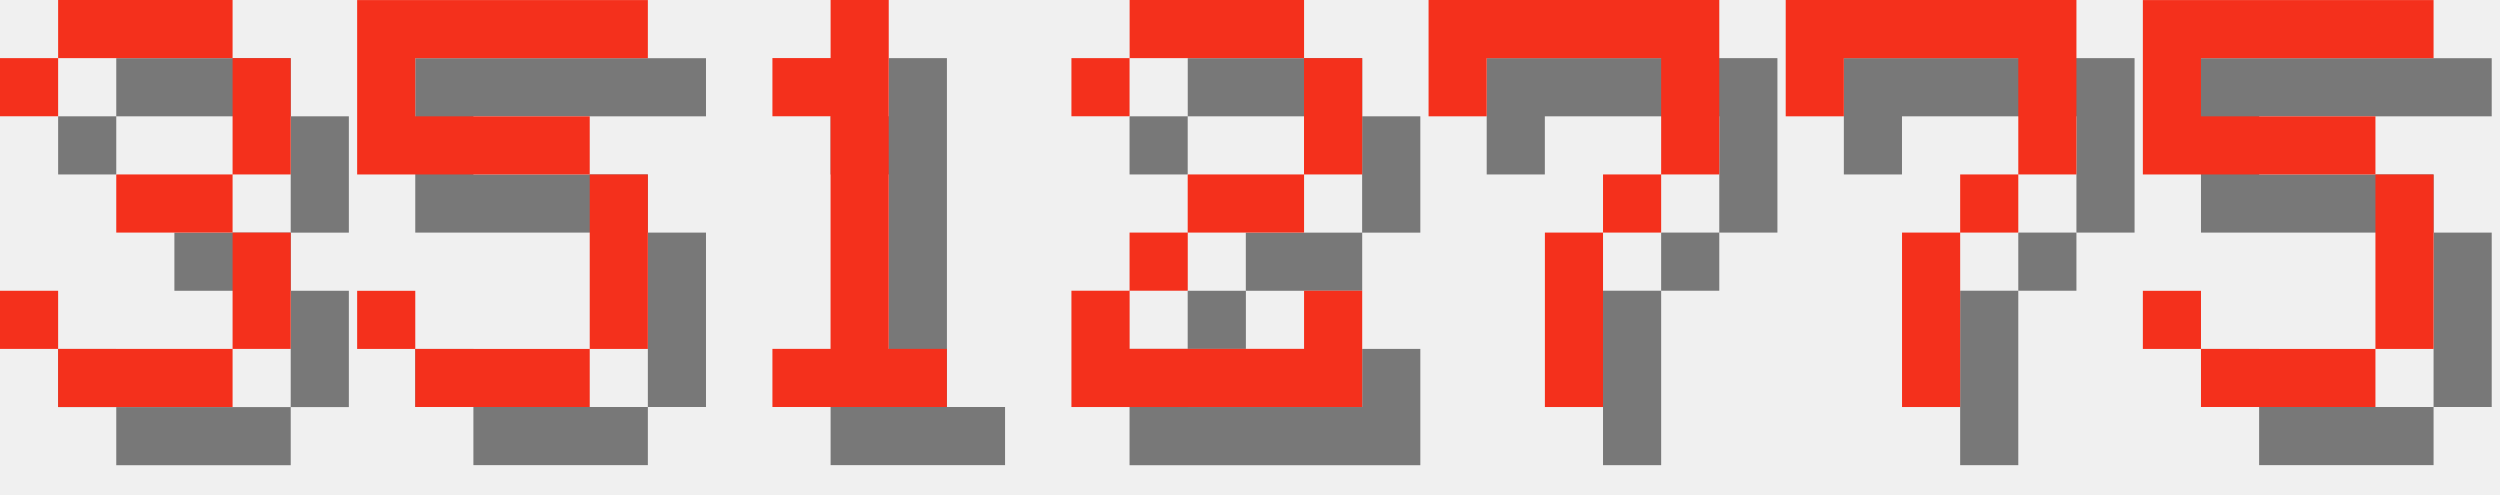
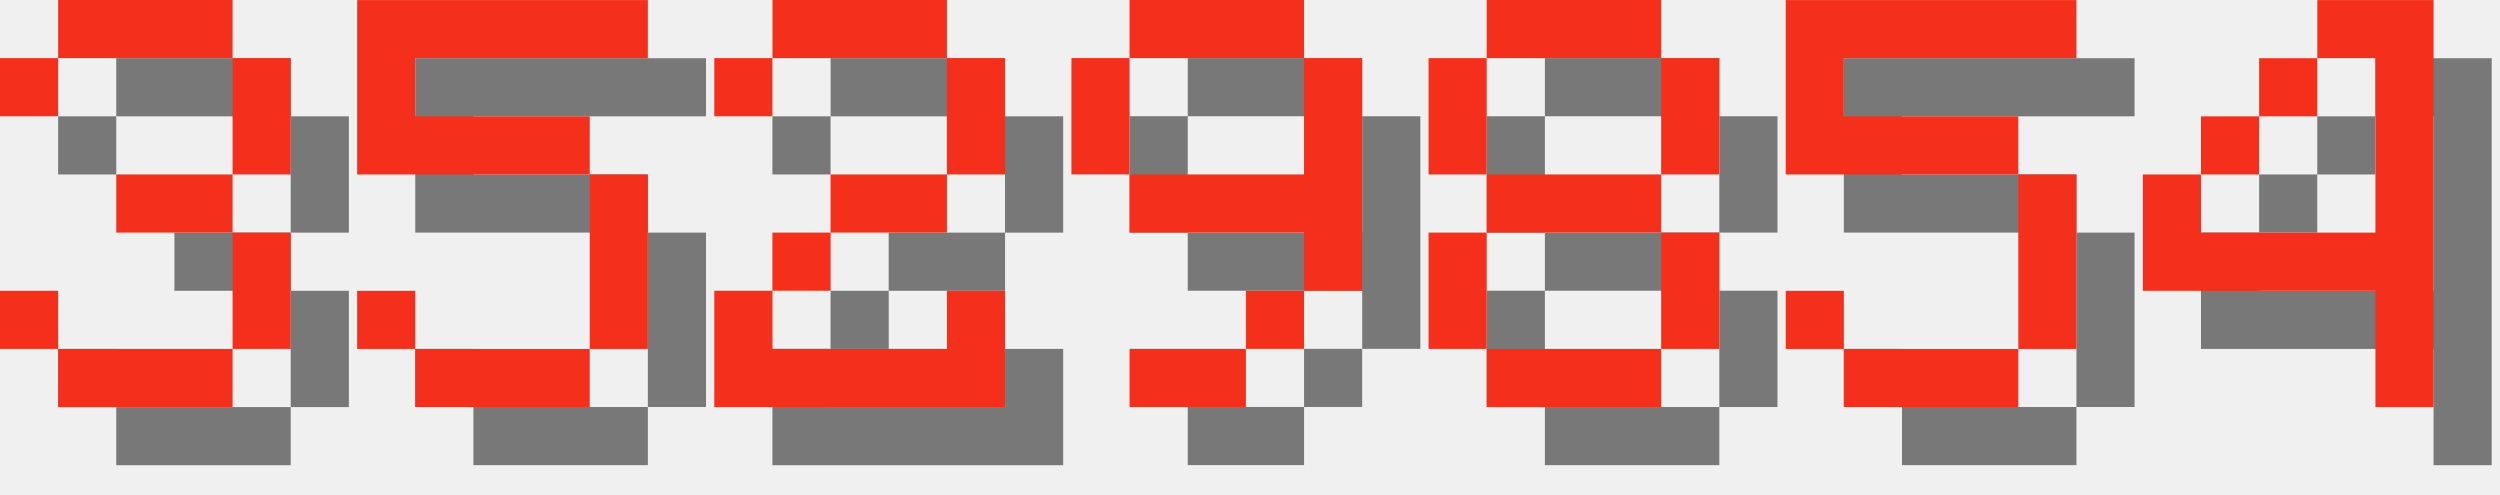
<svg xmlns="http://www.w3.org/2000/svg" version="1.1" width="182.0" height="36">
  <style>
        .text-foreground {
            fill: #F4301C;
        }
        .text-shadow {
            fill: #000000;
            fill-opacity: 0.5;
        }
    </style>
  <g class="digit" id="digit_3" transform="translate(0.0, 0), scale(4)">
    <path id="digit_3_shadow" class="text-shadow" d="m1.058 2.117v1.058h1.058v-1.058h3.175v2.117h-2.117v1.058h2.117v2.117h-3.175v-1.058h-1.058v1.058h1.058v1.058h3.175v-1.058h1.058v-2.117h-1.058v-1.058h1.058v-2.117h-1.058v-1.058h-3.175v1.058h-1.058z" fill-opacity=".5" style="paint-order:stroke fill markers" />
    <path id="digit_3_fg" class="text-foreground" d="m0 1.058v1.058h1.058v-1.058h3.175v2.117h-2.117v1.058h2.117v2.117h-3.175v-1.058h-1.058v1.058h1.058v1.058h3.175v-1.058h1.058v-2.117h-1.058v-1.058h1.058v-2.117h-1.058v-1.058h-3.175v1.058h-1.058z" fill="#fff" style="paint-order:stroke fill markers" />
  </g>
  <g class="digit" id="digit_5" transform="translate(26.0, 0), scale(4)">
    <path id="digit_5_shadow" class="text-shadow" d="m1.058 1.058v3.175h4.233v3.175h-3.175v-1.058h-1.058v1.058h1.058v1.058h3.175v-1.058h1.058v-3.175h-1.058v-1.058h-3.175v-1.058h4.233v-1.058h-5.292z" fill-opacity=".5" style="paint-order:stroke fill markers" />
    <path id="digit_5_fg" class="text-foreground" d="m0 0v3.175h4.233v3.175h-3.175v-1.058h-1.058v1.058h1.058v1.058h3.175v-1.058h1.058v-3.175h-1.058v-1.058h-3.175v-1.058h4.233v-1.058h-5.292z" fill="#fff" style="paint-order:stroke fill markers" />
  </g>
-   <g class="digit" id="digit_1" transform="translate(52.0, 0), scale(4)">
-     <path id="digit_1_shadow" class="text-shadow" d="m2.117 2.117v1.058h1.058v4.233h-1.058v1.058h3.175v-1.058h-1.058v-6.35h-1.058v1.058h-1.058z" fill-opacity=".5" style="paint-order:stroke fill markers" />
-     <path id="digit_1_fg" class="text-foreground" d="m1.058 1.058v1.058h1.058v4.233h-1.058v1.058h3.175v-1.058h-1.058v-6.35h-1.058v1.058h-1.058z" fill="#fff" style="paint-order:stroke fill markers" />
-   </g>
-   <g class="digit" id="digit_2" transform="translate(78.0, 0), scale(4)">
+   <g class="digit" id="digit_2" transform="translate(52.0, 0), scale(4)">
    <path id="digit_2_shadow" class="text-shadow" d="m1.058 2.117v1.058h1.058v-1.058h3.175v2.117h-2.117v1.058h-1.058v1.058h-1.058v2.117h5.292v-2.117h-1.058v1.058h-3.175v-1.058h1.058v-1.058h2.117v-1.058h1.058v-2.117h-1.058v-1.058h-3.175v1.058h-1.058z" fill-opacity=".5" style="paint-order:stroke fill markers" />
    <path id="digit_2_fg" class="text-foreground" d="m0 1.058v1.058h1.058v-1.058h3.175v2.117h-2.117v1.058h-1.058v1.058h-1.058v2.117h5.292v-2.117h-1.058v1.058h-3.175v-1.058h1.058v-1.058h2.117v-1.058h1.058v-2.117h-1.058v-1.058h-3.175v1.058h-1.058z" fill="#fff" style="paint-order:stroke fill markers" />
  </g>
-   <g class="digit" id="digit_7" transform="translate(104.0, 0), scale(4)">
-     <path id="digit_7_shadow" class="text-shadow" d="m1.058 1.058 2e-6 2.117h1.058v-1.058h3.175v1.058l2e-7 1.058h-1.058v1.058h-1.058l4e-7 3.175 1.058 1e-7v-3.175h1.058v-1.058h1.058l5e-7 -1.058v-2.117z" fill-opacity=".5" style="paint-order:stroke fill markers" />
-     <path id="digit_7_fg" class="text-foreground" d="m0 0 2e-6 2.117h1.058v-1.058h3.175v1.058l2e-7 1.058h-1.058v1.058h-1.058l4e-7 3.175 1.058 1e-7v-3.175h1.058v-1.058h1.058l5e-7 -1.058v-2.117z" fill="#fff" style="paint-order:stroke fill markers" />
+   <g class="digit" id="digit_9" transform="translate(78.0, 0), scale(4)">
+     <path id="digit_9_shadow" class="text-shadow" d="m2.117 1.058v1.058h3.175v-1.058h-3.175zm3.175 1.058v2.117h-3.175v1.058h3.175v1.058h1.058v-4.233h-1.058zm0 4.233h-1.058v1.058h1.058v-1.058zm-1.058 1.058h-2.117v1.058h2.117v-1.058zm-2.117-3.175v-2.117h-1.058v2.117h1.058z" fill-opacity=".5" style="paint-order:stroke fill markers" />
+     <path id="digit_9_fg" class="text-foreground" d="m1.058 0v1.058h3.175v-1.058h-3.175zm3.175 1.058v2.117h-3.175v1.058h3.175v1.058h1.058v-4.233h-1.058zm0 4.233h-1.058v1.058h1.058v-1.058zm-1.058 1.058h-2.117v1.058h2.117v-1.058zm-2.117-3.175v-2.117h-1.058v2.117h1.058z" fill="#fff" style="paint-order:stroke fill markers" />
  </g>
-   <g class="digit" id="digit_7" transform="translate(130.0, 0), scale(4)">
-     <path id="digit_7_shadow" class="text-shadow" d="m1.058 1.058 2e-6 2.117h1.058v-1.058h3.175v1.058l2e-7 1.058h-1.058v1.058h-1.058l4e-7 3.175 1.058 1e-7v-3.175h1.058v-1.058h1.058l5e-7 -1.058v-2.117z" fill-opacity=".5" style="paint-order:stroke fill markers" />
-     <path id="digit_7_fg" class="text-foreground" d="m0 0 2e-6 2.117h1.058v-1.058h3.175v1.058l2e-7 1.058h-1.058v1.058h-1.058l4e-7 3.175 1.058 1e-7v-3.175h1.058v-1.058h1.058l5e-7 -1.058v-2.117z" fill="#fff" style="paint-order:stroke fill markers" />
+   <g class="digit" id="digit_8" transform="translate(104.0, 0), scale(4)">
+     <path id="digit_8_shadow" class="text-shadow" d="m2.117 1.058v1.058h3.175v-1.058h-3.175zm3.175 1.058v2.117h1.058v-2.117h-1.058zm0 2.117h-3.175v1.058h3.175v-1.058zm0 1.058v2.117h1.058v-2.117h-1.058zm0 2.117h-3.175v1.058h3.175v-1.058zm-3.175 0v-2.117h-1.058v2.117h1.058zm0-3.175v-2.117h-1.058v2.117h1.058z" fill-opacity=".5" style="paint-order:stroke fill markers" />
+     <path id="digit_8_fg" class="text-foreground" d="m1.058 0v1.058h3.175v-1.058h-3.175zm3.175 1.058v2.117h1.058v-2.117h-1.058zm0 2.117h-3.175v1.058h3.175v-1.058zm0 1.058v2.117h1.058v-2.117h-1.058zm0 2.117h-3.175v1.058h3.175v-1.058zm-3.175 0v-2.117h-1.058v2.117h1.058zm0-3.175v-2.117h-1.058v2.117h1.058z" fill="#fff" style="paint-order:stroke fill markers" />
  </g>
-   <g class="digit" id="digit_5" transform="translate(156.0, 0), scale(4)">
+   <g class="digit" id="digit_5" transform="translate(130.0, 0), scale(4)">
    <path id="digit_5_shadow" class="text-shadow" d="m1.058 1.058v3.175h4.233v3.175h-3.175v-1.058h-1.058v1.058h1.058v1.058h3.175v-1.058h1.058v-3.175h-1.058v-1.058h-3.175v-1.058h4.233v-1.058h-5.292z" fill-opacity=".5" style="paint-order:stroke fill markers" />
    <path id="digit_5_fg" class="text-foreground" d="m0 0v3.175h4.233v3.175h-3.175v-1.058h-1.058v1.058h1.058v1.058h3.175v-1.058h1.058v-3.175h-1.058v-1.058h-3.175v-1.058h4.233v-1.058h-5.292z" fill="#fff" style="paint-order:stroke fill markers" />
  </g>
+   <g class="digit" id="digit_4" transform="translate(156.0, 0), scale(4)">
+     <path id="digit_4_shadow" class="text-shadow" d="m4.233 1.058v1.058h1.058v3.175h-3.175v-1.058h-1.058v2.117h4.233v2.117h1.058v-7.408h-2.117zm-2.117 3.175h1.058v-1.058h-1.058v1.058zm1.058-1.058h1.058v-1.058h-1.058v1.058z" fill-opacity=".5" style="paint-order:stroke fill markers" />
+     <path id="digit_4_fg" class="text-foreground" d="m3.175 0v1.058h1.058v3.175h-3.175v-1.058h-1.058v2.117h4.233v2.117h1.058v-7.408h-2.117zm-2.117 3.175h1.058v-1.058h-1.058v1.058zm1.058-1.058h1.058v-1.058h-1.058v1.058z" fill="#fff" style="paint-order:stroke fill markers" />
+   </g>
</svg>
